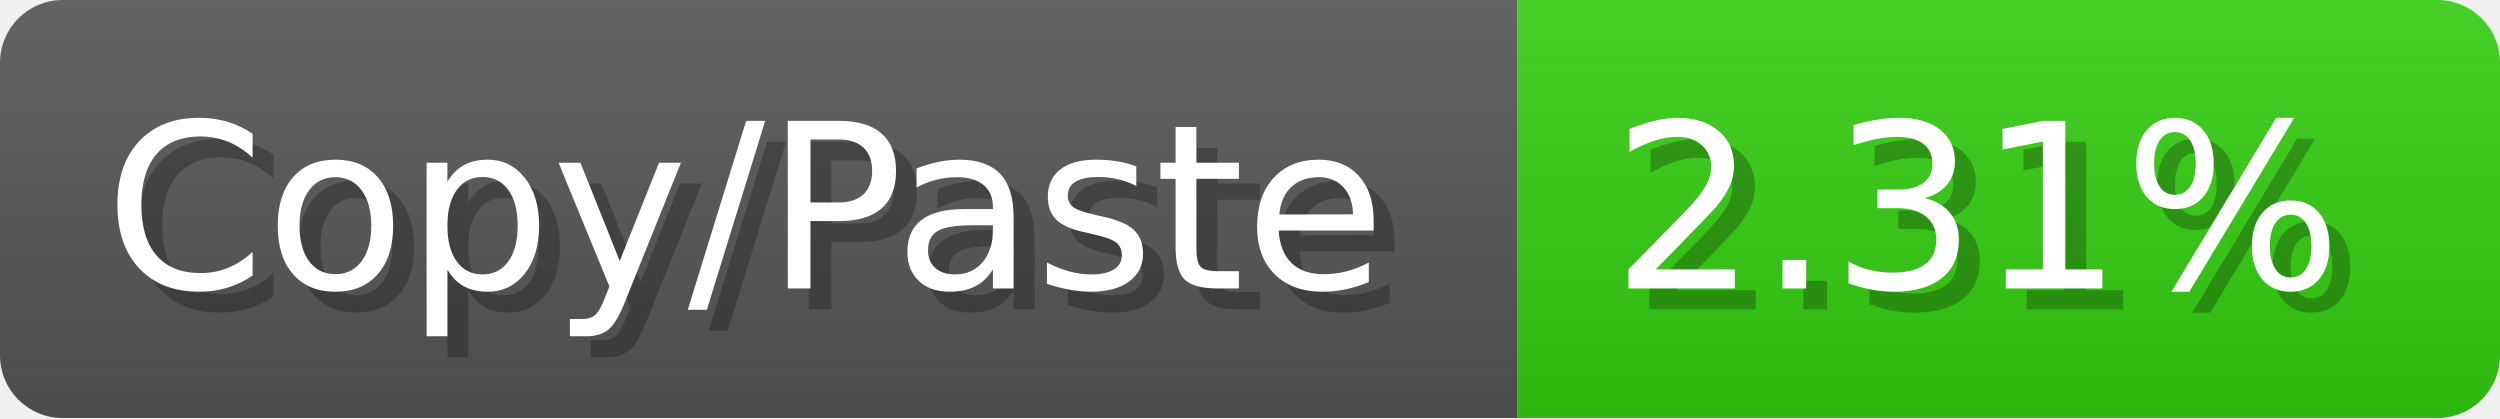
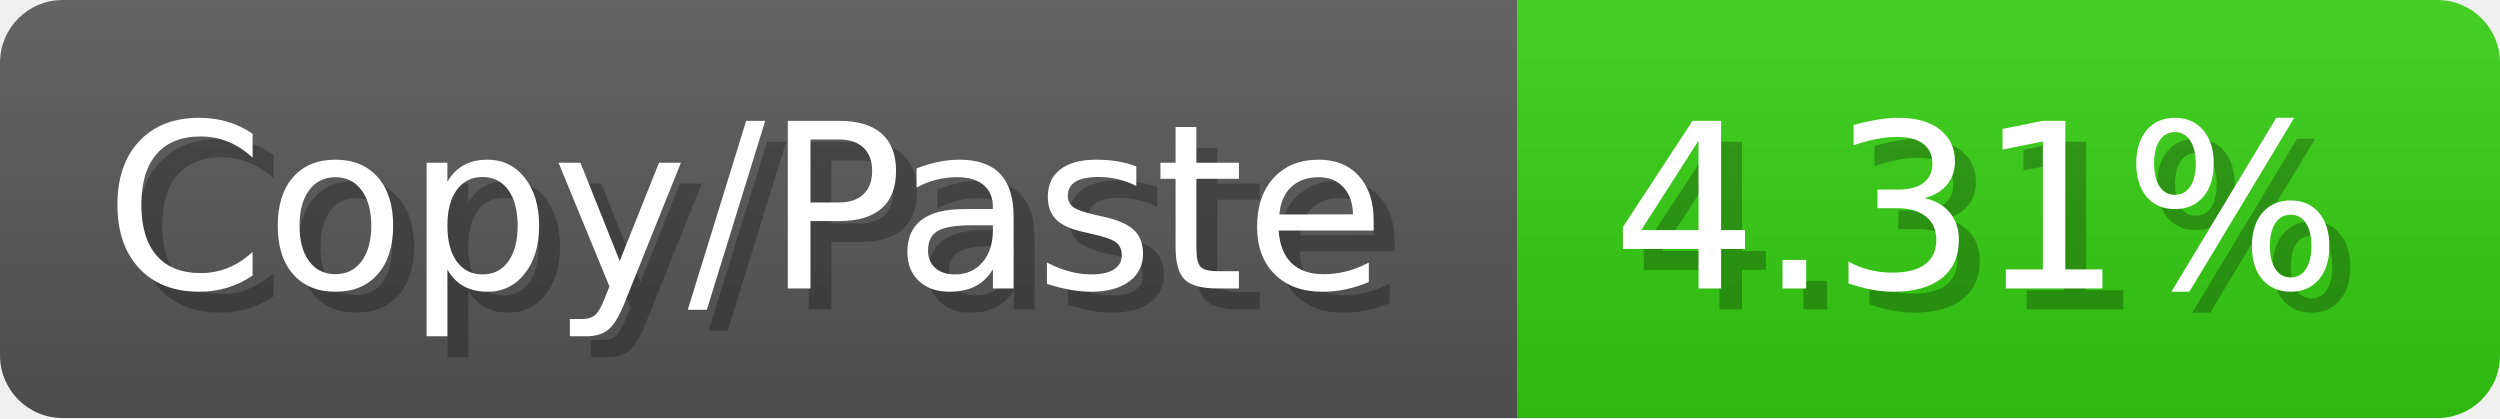
<svg xmlns="http://www.w3.org/2000/svg" width="119.6" height="20" viewBox="0 0 1196 200">
  <linearGradient id="a" x2="0" y2="100%">
    <stop offset="0" stop-opacity=".1" stop-color="#EEE" />
    <stop offset="1" stop-opacity=".1" />
  </linearGradient>
  <mask id="m">
    <rect width="1196" height="200" rx="30" fill="#FFF" />
  </mask>
  <g mask="url(#m)">
    <rect width="726" height="200" fill="#555" />
    <rect width="470" height="200" fill="#3C1" x="726" />
    <rect width="1196" height="200" fill="url(#a)" />
  </g>
  <g fill="#fff" text-anchor="start" font-family="Verdana,DejaVu Sans,sans-serif" font-size="110">
    <text x="60" y="148" textLength="626" fill="#000" opacity="0.25">Copy/Paste</text>
    <text x="50" y="138" textLength="626">Copy/Paste</text>
-     <text x="781" y="148" textLength="370" fill="#000" opacity="0.25">2.31%</text>
-     <text x="771" y="138" textLength="370">2.31%</text>
+     <text x="781" y="148" textLength="370" fill="#000" opacity="0.25">4.31%</text>
+     <text x="771" y="138" textLength="370">4.31%</text>
  </g>
</svg>
